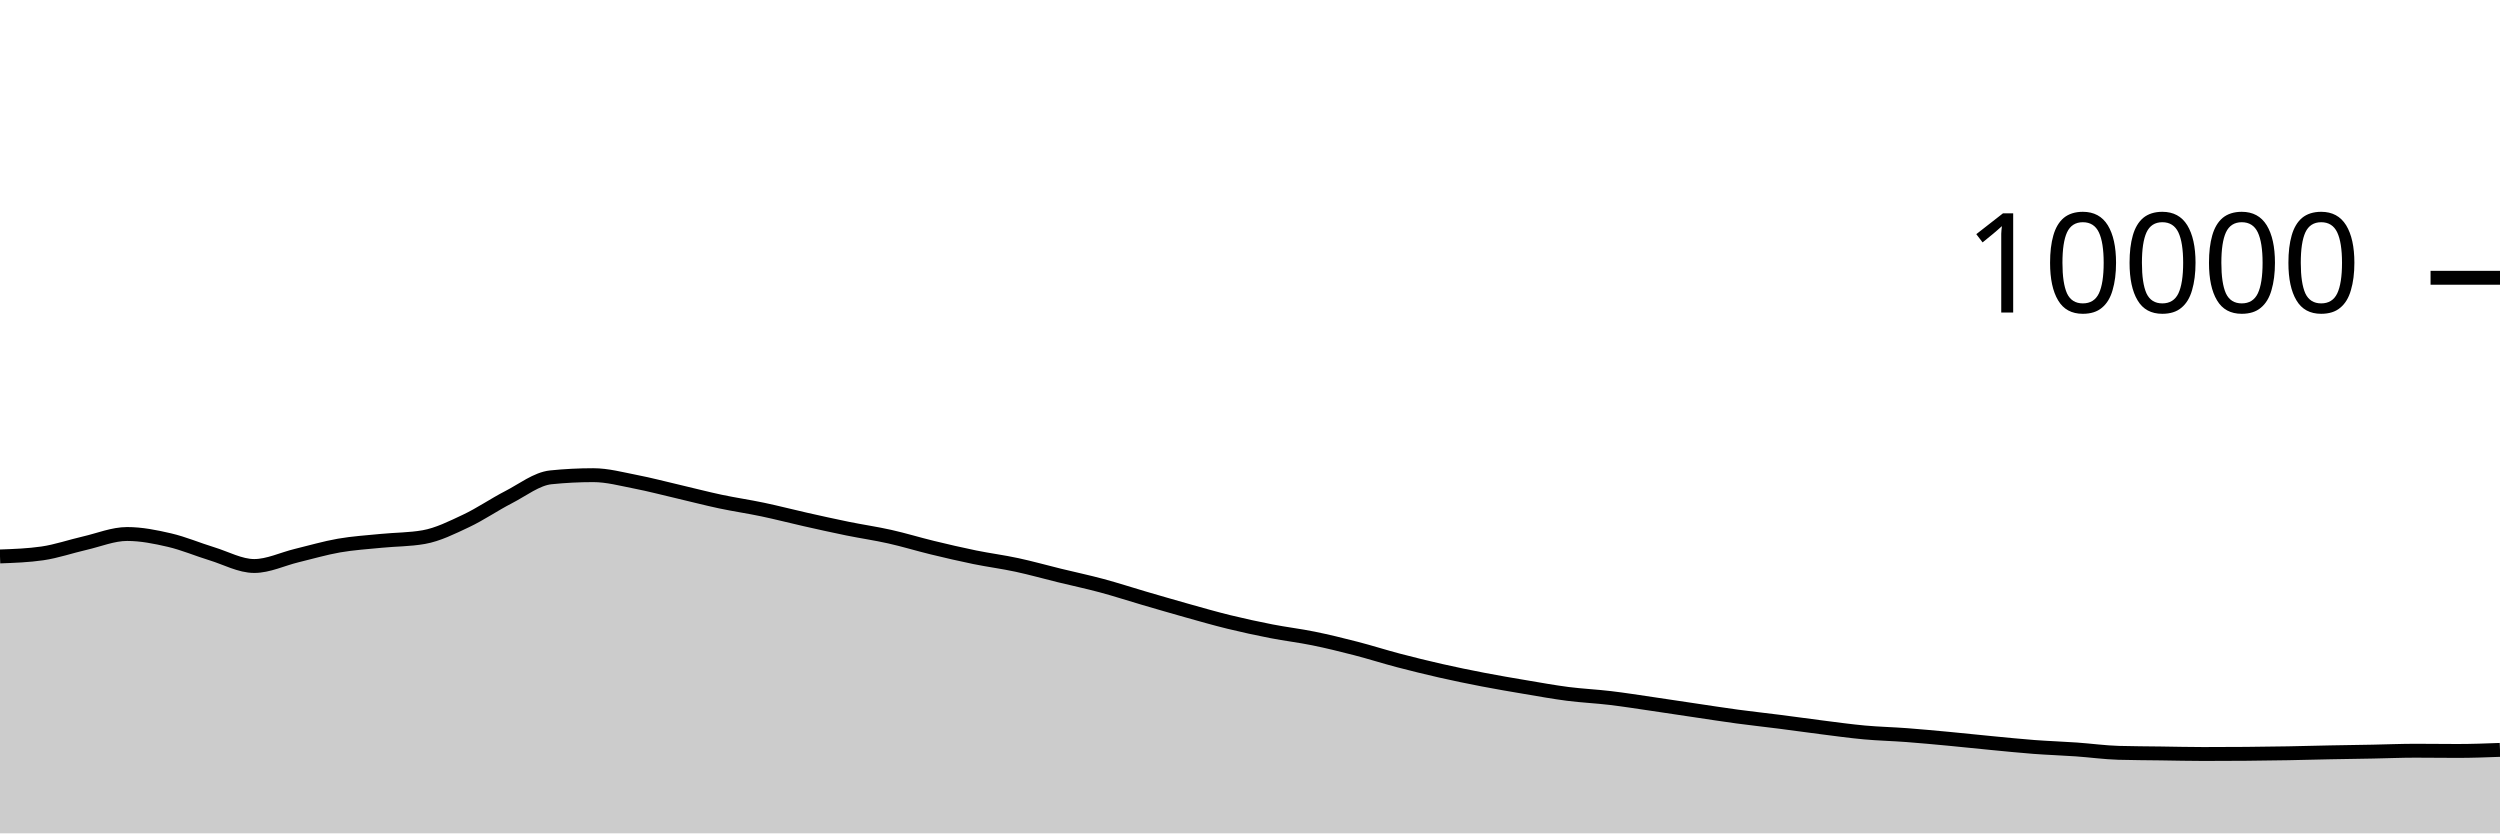
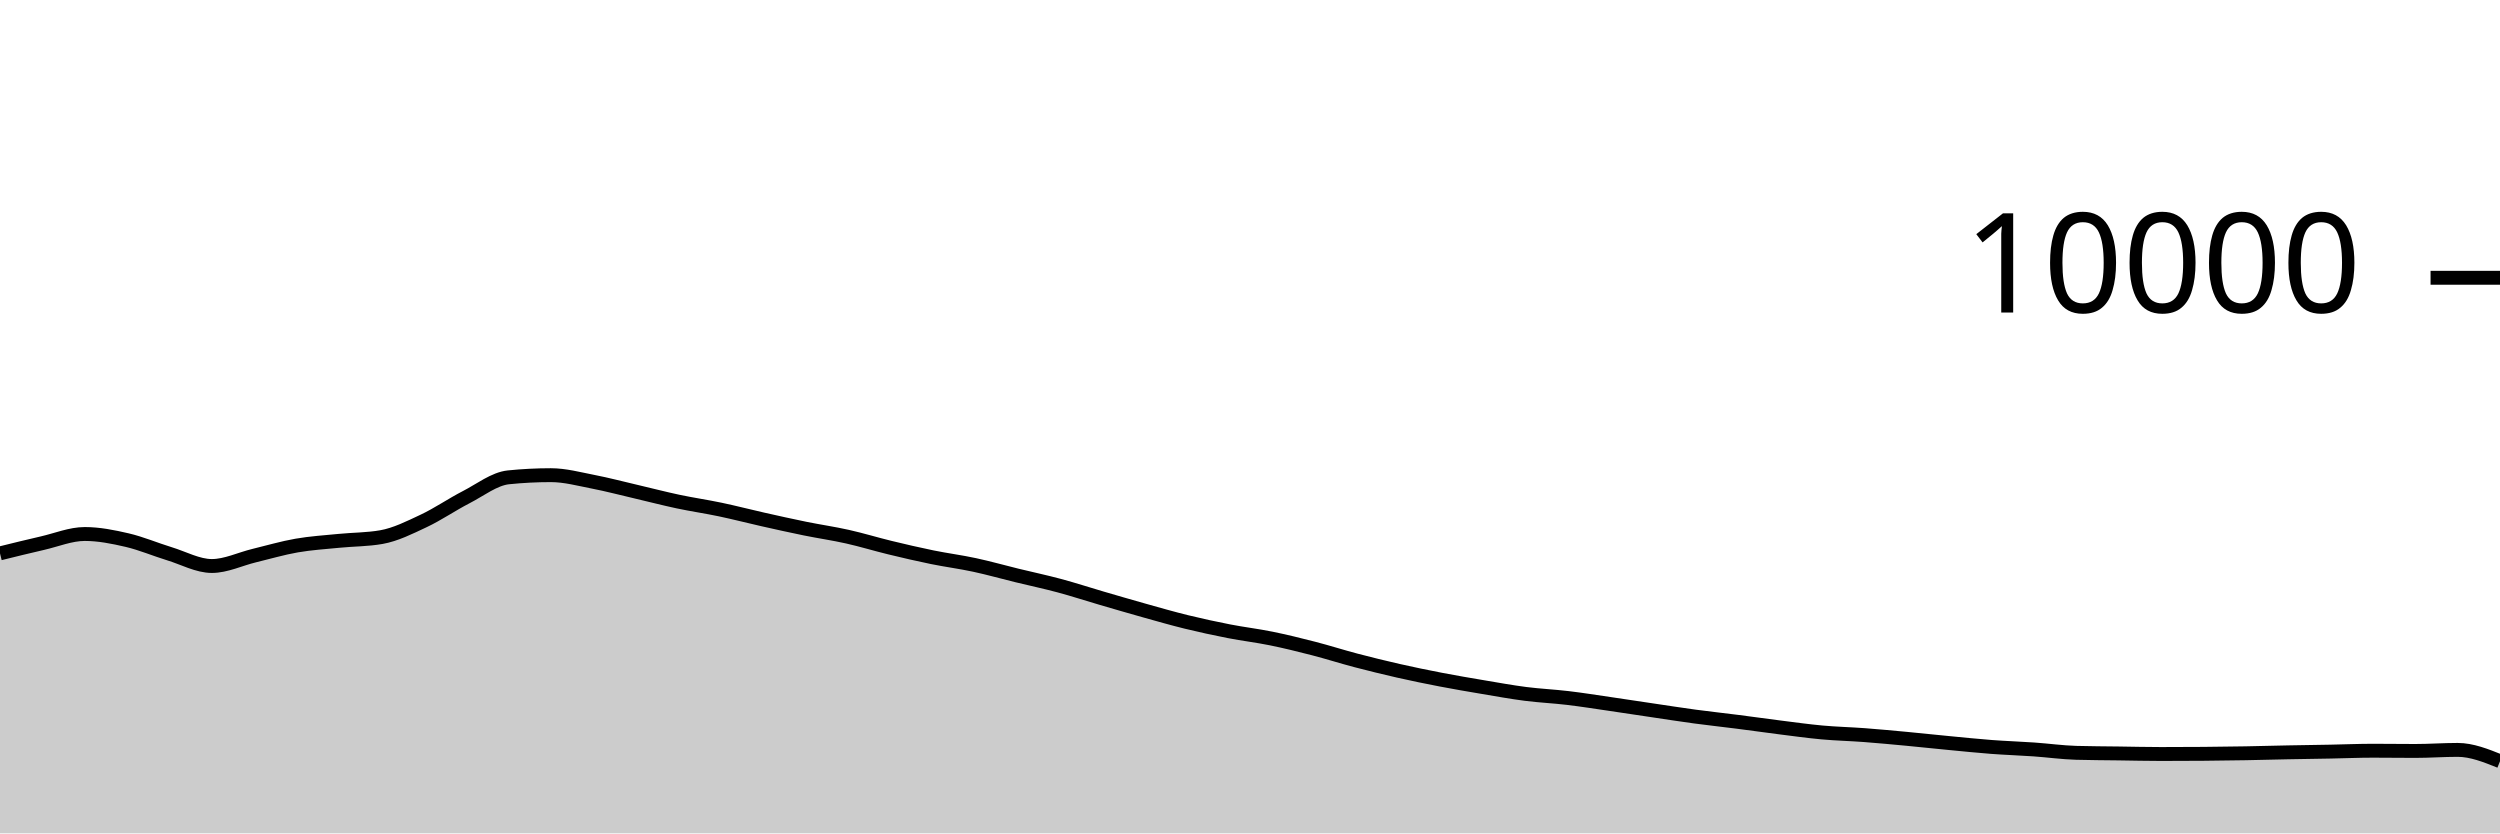
<svg xmlns="http://www.w3.org/2000/svg" viewBox="0 0 180 60">
  <g transform="translate(0,20)">
-     <path class="area" fill="rgba(0, 0, 0, 0.2)" d="M0,20.064C1.017,20.027,2.034,19.991,3.051,19.844C4.068,19.697,5.085,19.341,6.102,19.108C7.119,18.875,8.136,18.448,9.153,18.448C10.169,18.448,11.186,18.651,12.203,18.888C13.22,19.125,14.237,19.561,15.254,19.872C16.271,20.183,17.288,20.752,18.305,20.752C19.322,20.752,20.339,20.249,21.356,20.004C22.373,19.759,23.39,19.457,24.407,19.28C25.424,19.103,26.441,19.041,27.458,18.94C28.475,18.839,29.492,18.851,30.508,18.672C31.525,18.493,32.542,17.983,33.559,17.504C34.576,17.025,35.593,16.323,36.61,15.8C37.627,15.277,38.644,14.472,39.661,14.368C40.678,14.264,41.695,14.212,42.712,14.212C43.729,14.212,44.746,14.491,45.763,14.688C46.78,14.885,47.797,15.155,48.814,15.392C49.831,15.629,50.847,15.896,51.864,16.112C52.881,16.328,53.898,16.474,54.915,16.688C55.932,16.902,56.949,17.167,57.966,17.396C58.983,17.625,60,17.853,61.017,18.06C62.034,18.267,63.051,18.412,64.068,18.64C65.085,18.868,66.102,19.181,67.119,19.428C68.136,19.675,69.153,19.912,70.169,20.12C71.186,20.328,72.203,20.457,73.22,20.676C74.237,20.895,75.254,21.183,76.271,21.432C77.288,21.681,78.305,21.895,79.322,22.168C80.339,22.441,81.356,22.775,82.373,23.072C83.39,23.369,84.407,23.667,85.424,23.952C86.441,24.237,87.458,24.531,88.475,24.78C89.492,25.029,90.508,25.249,91.525,25.448C92.542,25.647,93.559,25.765,94.576,25.972C95.593,26.179,96.61,26.429,97.627,26.692C98.644,26.955,99.661,27.281,100.678,27.548C101.695,27.815,102.712,28.065,103.729,28.296C104.746,28.527,105.763,28.736,106.78,28.932C107.797,29.128,108.814,29.301,109.831,29.472C110.847,29.643,111.864,29.829,112.881,29.96C113.898,30.091,114.915,30.135,115.932,30.256C116.949,30.377,117.966,30.54,118.983,30.688C120,30.836,121.017,30.993,122.034,31.144C123.051,31.295,124.068,31.455,125.085,31.592C126.102,31.729,127.119,31.838,128.136,31.968C129.153,32.098,130.169,32.244,131.186,32.372C132.203,32.5,133.22,32.643,134.237,32.736C135.254,32.829,136.271,32.851,137.288,32.928C138.305,33.005,139.322,33.101,140.339,33.196C141.356,33.291,142.373,33.403,143.39,33.5C144.407,33.597,145.424,33.703,146.441,33.78C147.458,33.857,148.475,33.889,149.492,33.96C150.508,34.031,151.525,34.175,152.542,34.204C153.559,34.233,154.576,34.234,155.593,34.248C156.61,34.262,157.627,34.288,158.644,34.288C159.661,34.288,160.678,34.284,161.695,34.276C162.712,34.268,163.729,34.254,164.746,34.236C165.763,34.218,166.78,34.188,167.797,34.168C168.814,34.148,169.831,34.135,170.847,34.116C171.864,34.097,172.881,34.052,173.898,34.052C174.915,34.052,175.932,34.068,176.949,34.068C177.966,34.068,178.983,34.03,180,33.992L180,40C178.983,40,177.966,40,176.949,40C175.932,40,174.915,40,173.898,40C172.881,40,171.864,40,170.847,40C169.831,40,168.814,40,167.797,40C166.78,40,165.763,40,164.746,40C163.729,40,162.712,40,161.695,40C160.678,40,159.661,40,158.644,40C157.627,40,156.61,40,155.593,40C154.576,40,153.559,40,152.542,40C151.525,40,150.508,40,149.492,40C148.475,40,147.458,40,146.441,40C145.424,40,144.407,40,143.39,40C142.373,40,141.356,40,140.339,40C139.322,40,138.305,40,137.288,40C136.271,40,135.254,40,134.237,40C133.22,40,132.203,40,131.186,40C130.169,40,129.153,40,128.136,40C127.119,40,126.102,40,125.085,40C124.068,40,123.051,40,122.034,40C121.017,40,120,40,118.983,40C117.966,40,116.949,40,115.932,40C114.915,40,113.898,40,112.881,40C111.864,40,110.847,40,109.831,40C108.814,40,107.797,40,106.78,40C105.763,40,104.746,40,103.729,40C102.712,40,101.695,40,100.678,40C99.661,40,98.644,40,97.627,40C96.61,40,95.593,40,94.576,40C93.559,40,92.542,40,91.525,40C90.508,40,89.492,40,88.475,40C87.458,40,86.441,40,85.424,40C84.407,40,83.39,40,82.373,40C81.356,40,80.339,40,79.322,40C78.305,40,77.288,40,76.271,40C75.254,40,74.237,40,73.22,40C72.203,40,71.186,40,70.169,40C69.153,40,68.136,40,67.119,40C66.102,40,65.085,40,64.068,40C63.051,40,62.034,40,61.017,40C60,40,58.983,40,57.966,40C56.949,40,55.932,40,54.915,40C53.898,40,52.881,40,51.864,40C50.847,40,49.831,40,48.814,40C47.797,40,46.78,40,45.763,40C44.746,40,43.729,40,42.712,40C41.695,40,40.678,40,39.661,40C38.644,40,37.627,40,36.61,40C35.593,40,34.576,40,33.559,40C32.542,40,31.525,40,30.508,40C29.492,40,28.475,40,27.458,40C26.441,40,25.424,40,24.407,40C23.39,40,22.373,40,21.356,40C20.339,40,19.322,40,18.305,40C17.288,40,16.271,40,15.254,40C14.237,40,13.22,40,12.203,40C11.186,40,10.169,40,9.153,40C8.136,40,7.119,40,6.102,40C5.085,40,4.068,40,3.051,40C2.034,40,1.017,40,0,40Z" />
-     <path class="line" stroke="black" fill="none" d="M0,20.064C1.017,20.027,2.034,19.991,3.051,19.844C4.068,19.697,5.085,19.341,6.102,19.108C7.119,18.875,8.136,18.448,9.153,18.448C10.169,18.448,11.186,18.651,12.203,18.888C13.22,19.125,14.237,19.561,15.254,19.872C16.271,20.183,17.288,20.752,18.305,20.752C19.322,20.752,20.339,20.249,21.356,20.004C22.373,19.759,23.39,19.457,24.407,19.28C25.424,19.103,26.441,19.041,27.458,18.94C28.475,18.839,29.492,18.851,30.508,18.672C31.525,18.493,32.542,17.983,33.559,17.504C34.576,17.025,35.593,16.323,36.61,15.8C37.627,15.277,38.644,14.472,39.661,14.368C40.678,14.264,41.695,14.212,42.712,14.212C43.729,14.212,44.746,14.491,45.763,14.688C46.78,14.885,47.797,15.155,48.814,15.392C49.831,15.629,50.847,15.896,51.864,16.112C52.881,16.328,53.898,16.474,54.915,16.688C55.932,16.902,56.949,17.167,57.966,17.396C58.983,17.625,60,17.853,61.017,18.06C62.034,18.267,63.051,18.412,64.068,18.64C65.085,18.868,66.102,19.181,67.119,19.428C68.136,19.675,69.153,19.912,70.169,20.12C71.186,20.328,72.203,20.457,73.22,20.676C74.237,20.895,75.254,21.183,76.271,21.432C77.288,21.681,78.305,21.895,79.322,22.168C80.339,22.441,81.356,22.775,82.373,23.072C83.39,23.369,84.407,23.667,85.424,23.952C86.441,24.237,87.458,24.531,88.475,24.78C89.492,25.029,90.508,25.249,91.525,25.448C92.542,25.647,93.559,25.765,94.576,25.972C95.593,26.179,96.61,26.429,97.627,26.692C98.644,26.955,99.661,27.281,100.678,27.548C101.695,27.815,102.712,28.065,103.729,28.296C104.746,28.527,105.763,28.736,106.78,28.932C107.797,29.128,108.814,29.301,109.831,29.472C110.847,29.643,111.864,29.829,112.881,29.96C113.898,30.091,114.915,30.135,115.932,30.256C116.949,30.377,117.966,30.54,118.983,30.688C120,30.836,121.017,30.993,122.034,31.144C123.051,31.295,124.068,31.455,125.085,31.592C126.102,31.729,127.119,31.838,128.136,31.968C129.153,32.098,130.169,32.244,131.186,32.372C132.203,32.5,133.22,32.643,134.237,32.736C135.254,32.829,136.271,32.851,137.288,32.928C138.305,33.005,139.322,33.101,140.339,33.196C141.356,33.291,142.373,33.403,143.39,33.5C144.407,33.597,145.424,33.703,146.441,33.78C147.458,33.857,148.475,33.889,149.492,33.96C150.508,34.031,151.525,34.175,152.542,34.204C153.559,34.233,154.576,34.234,155.593,34.248C156.61,34.262,157.627,34.288,158.644,34.288C159.661,34.288,160.678,34.284,161.695,34.276C162.712,34.268,163.729,34.254,164.746,34.236C165.763,34.218,166.78,34.188,167.797,34.168C168.814,34.148,169.831,34.135,170.847,34.116C171.864,34.097,172.881,34.052,173.898,34.052C174.915,34.052,175.932,34.068,176.949,34.068C177.966,34.068,178.983,34.03,180,33.992" />
+     <path class="area" fill="rgba(0, 0, 0, 0.2)" d="M0,19.844C1.017,19.592,2.034,19.341,3.051,19.108C4.068,18.875,5.085,18.448,6.102,18.448C7.119,18.448,8.136,18.651,9.153,18.888C10.169,19.125,11.186,19.561,12.203,19.872C13.22,20.183,14.237,20.752,15.254,20.752C16.271,20.752,17.288,20.249,18.305,20.004C19.322,19.759,20.339,19.457,21.356,19.28C22.373,19.103,23.39,19.041,24.407,18.94C25.424,18.839,26.441,18.851,27.458,18.672C28.475,18.493,29.492,17.983,30.508,17.504C31.525,17.025,32.542,16.323,33.559,15.8C34.576,15.277,35.593,14.472,36.61,14.368C37.627,14.264,38.644,14.212,39.661,14.212C40.678,14.212,41.695,14.491,42.712,14.688C43.729,14.885,44.746,15.155,45.763,15.392C46.78,15.629,47.797,15.896,48.814,16.112C49.831,16.328,50.847,16.474,51.864,16.688C52.881,16.902,53.898,17.167,54.915,17.396C55.932,17.625,56.949,17.853,57.966,18.06C58.983,18.267,60,18.412,61.017,18.64C62.034,18.868,63.051,19.181,64.068,19.428C65.085,19.675,66.102,19.912,67.119,20.12C68.136,20.328,69.153,20.457,70.169,20.676C71.186,20.895,72.203,21.183,73.22,21.432C74.237,21.681,75.254,21.895,76.271,22.168C77.288,22.441,78.305,22.775,79.322,23.072C80.339,23.369,81.356,23.667,82.373,23.952C83.39,24.237,84.407,24.531,85.424,24.78C86.441,25.029,87.458,25.249,88.475,25.448C89.492,25.647,90.508,25.765,91.525,25.972C92.542,26.179,93.559,26.429,94.576,26.692C95.593,26.955,96.61,27.281,97.627,27.548C98.644,27.815,99.661,28.065,100.678,28.296C101.695,28.527,102.712,28.736,103.729,28.932C104.746,29.128,105.763,29.301,106.78,29.472C107.797,29.643,108.814,29.829,109.831,29.96C110.847,30.091,111.864,30.135,112.881,30.256C113.898,30.377,114.915,30.54,115.932,30.688C116.949,30.836,117.966,30.993,118.983,31.144C120,31.295,121.017,31.455,122.034,31.592C123.051,31.729,124.068,31.838,125.085,31.968C126.102,32.098,127.119,32.244,128.136,32.372C129.153,32.5,130.169,32.643,131.186,32.736C132.203,32.829,133.22,32.851,134.237,32.928C135.254,33.005,136.271,33.101,137.288,33.196C138.305,33.291,139.322,33.403,140.339,33.5C141.356,33.597,142.373,33.703,143.39,33.78C144.407,33.857,145.424,33.889,146.441,33.96C147.458,34.031,148.475,34.175,149.492,34.204C150.508,34.233,151.525,34.234,152.542,34.248C153.559,34.262,154.576,34.288,155.593,34.288C156.61,34.288,157.627,34.284,158.644,34.276C159.661,34.268,160.678,34.254,161.695,34.236C162.712,34.218,163.729,34.188,164.746,34.168C165.763,34.148,166.78,34.135,167.797,34.116C168.814,34.097,169.831,34.052,170.847,34.052C171.864,34.052,172.881,34.068,173.898,34.068C174.915,34.068,175.932,33.992,176.949,33.992C177.966,33.992,178.983,34.4,180,34.808L180,40C178.983,40,177.966,40,176.949,40C175.932,40,174.915,40,173.898,40C172.881,40,171.864,40,170.847,40C169.831,40,168.814,40,167.797,40C166.78,40,165.763,40,164.746,40C163.729,40,162.712,40,161.695,40C160.678,40,159.661,40,158.644,40C157.627,40,156.61,40,155.593,40C154.576,40,153.559,40,152.542,40C151.525,40,150.508,40,149.492,40C148.475,40,147.458,40,146.441,40C145.424,40,144.407,40,143.39,40C142.373,40,141.356,40,140.339,40C139.322,40,138.305,40,137.288,40C136.271,40,135.254,40,134.237,40C133.22,40,132.203,40,131.186,40C130.169,40,129.153,40,128.136,40C127.119,40,126.102,40,125.085,40C124.068,40,123.051,40,122.034,40C121.017,40,120,40,118.983,40C117.966,40,116.949,40,115.932,40C114.915,40,113.898,40,112.881,40C111.864,40,110.847,40,109.831,40C108.814,40,107.797,40,106.78,40C105.763,40,104.746,40,103.729,40C102.712,40,101.695,40,100.678,40C99.661,40,98.644,40,97.627,40C96.61,40,95.593,40,94.576,40C93.559,40,92.542,40,91.525,40C90.508,40,89.492,40,88.475,40C87.458,40,86.441,40,85.424,40C84.407,40,83.39,40,82.373,40C81.356,40,80.339,40,79.322,40C78.305,40,77.288,40,76.271,40C75.254,40,74.237,40,73.22,40C72.203,40,71.186,40,70.169,40C69.153,40,68.136,40,67.119,40C66.102,40,65.085,40,64.068,40C63.051,40,62.034,40,61.017,40C60,40,58.983,40,57.966,40C56.949,40,55.932,40,54.915,40C53.898,40,52.881,40,51.864,40C50.847,40,49.831,40,48.814,40C47.797,40,46.78,40,45.763,40C44.746,40,43.729,40,42.712,40C41.695,40,40.678,40,39.661,40C38.644,40,37.627,40,36.61,40C35.593,40,34.576,40,33.559,40C32.542,40,31.525,40,30.508,40C29.492,40,28.475,40,27.458,40C26.441,40,25.424,40,24.407,40C23.39,40,22.373,40,21.356,40C20.339,40,19.322,40,18.305,40C17.288,40,16.271,40,15.254,40C14.237,40,13.22,40,12.203,40C11.186,40,10.169,40,9.153,40C8.136,40,7.119,40,6.102,40C5.085,40,4.068,40,3.051,40C2.034,40,1.017,40,0,40Z" />
+     <path class="line" stroke="black" fill="none" d="M0,19.844C1.017,19.592,2.034,19.341,3.051,19.108C4.068,18.875,5.085,18.448,6.102,18.448C7.119,18.448,8.136,18.651,9.153,18.888C10.169,19.125,11.186,19.561,12.203,19.872C13.22,20.183,14.237,20.752,15.254,20.752C16.271,20.752,17.288,20.249,18.305,20.004C19.322,19.759,20.339,19.457,21.356,19.28C22.373,19.103,23.39,19.041,24.407,18.94C25.424,18.839,26.441,18.851,27.458,18.672C28.475,18.493,29.492,17.983,30.508,17.504C31.525,17.025,32.542,16.323,33.559,15.8C34.576,15.277,35.593,14.472,36.61,14.368C37.627,14.264,38.644,14.212,39.661,14.212C40.678,14.212,41.695,14.491,42.712,14.688C43.729,14.885,44.746,15.155,45.763,15.392C46.78,15.629,47.797,15.896,48.814,16.112C49.831,16.328,50.847,16.474,51.864,16.688C52.881,16.902,53.898,17.167,54.915,17.396C55.932,17.625,56.949,17.853,57.966,18.06C58.983,18.267,60,18.412,61.017,18.64C62.034,18.868,63.051,19.181,64.068,19.428C65.085,19.675,66.102,19.912,67.119,20.12C68.136,20.328,69.153,20.457,70.169,20.676C71.186,20.895,72.203,21.183,73.22,21.432C74.237,21.681,75.254,21.895,76.271,22.168C77.288,22.441,78.305,22.775,79.322,23.072C80.339,23.369,81.356,23.667,82.373,23.952C83.39,24.237,84.407,24.531,85.424,24.78C86.441,25.029,87.458,25.249,88.475,25.448C89.492,25.647,90.508,25.765,91.525,25.972C92.542,26.179,93.559,26.429,94.576,26.692C95.593,26.955,96.61,27.281,97.627,27.548C98.644,27.815,99.661,28.065,100.678,28.296C101.695,28.527,102.712,28.736,103.729,28.932C104.746,29.128,105.763,29.301,106.78,29.472C107.797,29.643,108.814,29.829,109.831,29.96C110.847,30.091,111.864,30.135,112.881,30.256C113.898,30.377,114.915,30.54,115.932,30.688C116.949,30.836,117.966,30.993,118.983,31.144C120,31.295,121.017,31.455,122.034,31.592C123.051,31.729,124.068,31.838,125.085,31.968C126.102,32.098,127.119,32.244,128.136,32.372C129.153,32.5,130.169,32.643,131.186,32.736C132.203,32.829,133.22,32.851,134.237,32.928C135.254,33.005,136.271,33.101,137.288,33.196C138.305,33.291,139.322,33.403,140.339,33.5C141.356,33.597,142.373,33.703,143.39,33.78C144.407,33.857,145.424,33.889,146.441,33.96C147.458,34.031,148.475,34.175,149.492,34.204C150.508,34.233,151.525,34.234,152.542,34.248C153.559,34.262,154.576,34.288,155.593,34.288C156.61,34.288,157.627,34.284,158.644,34.276C159.661,34.268,160.678,34.254,161.695,34.236C162.712,34.218,163.729,34.188,164.746,34.168C165.763,34.148,166.78,34.135,167.797,34.116C168.814,34.097,169.831,34.052,170.847,34.052C171.864,34.052,172.881,34.068,173.898,34.068C174.915,34.068,175.932,33.992,176.949,33.992C177.966,33.992,178.983,34.4,180,34.808" />
    <path class="axis-ceiling" stroke-width="1" stroke="black" fill="none" d="M175,0L180,0" />
    <text class="axis-ceiling-label" font-family="sans-serif" text-anchor="end" font-size="10px" x="170" y="2.5">10000</text>
  </g>
</svg>
